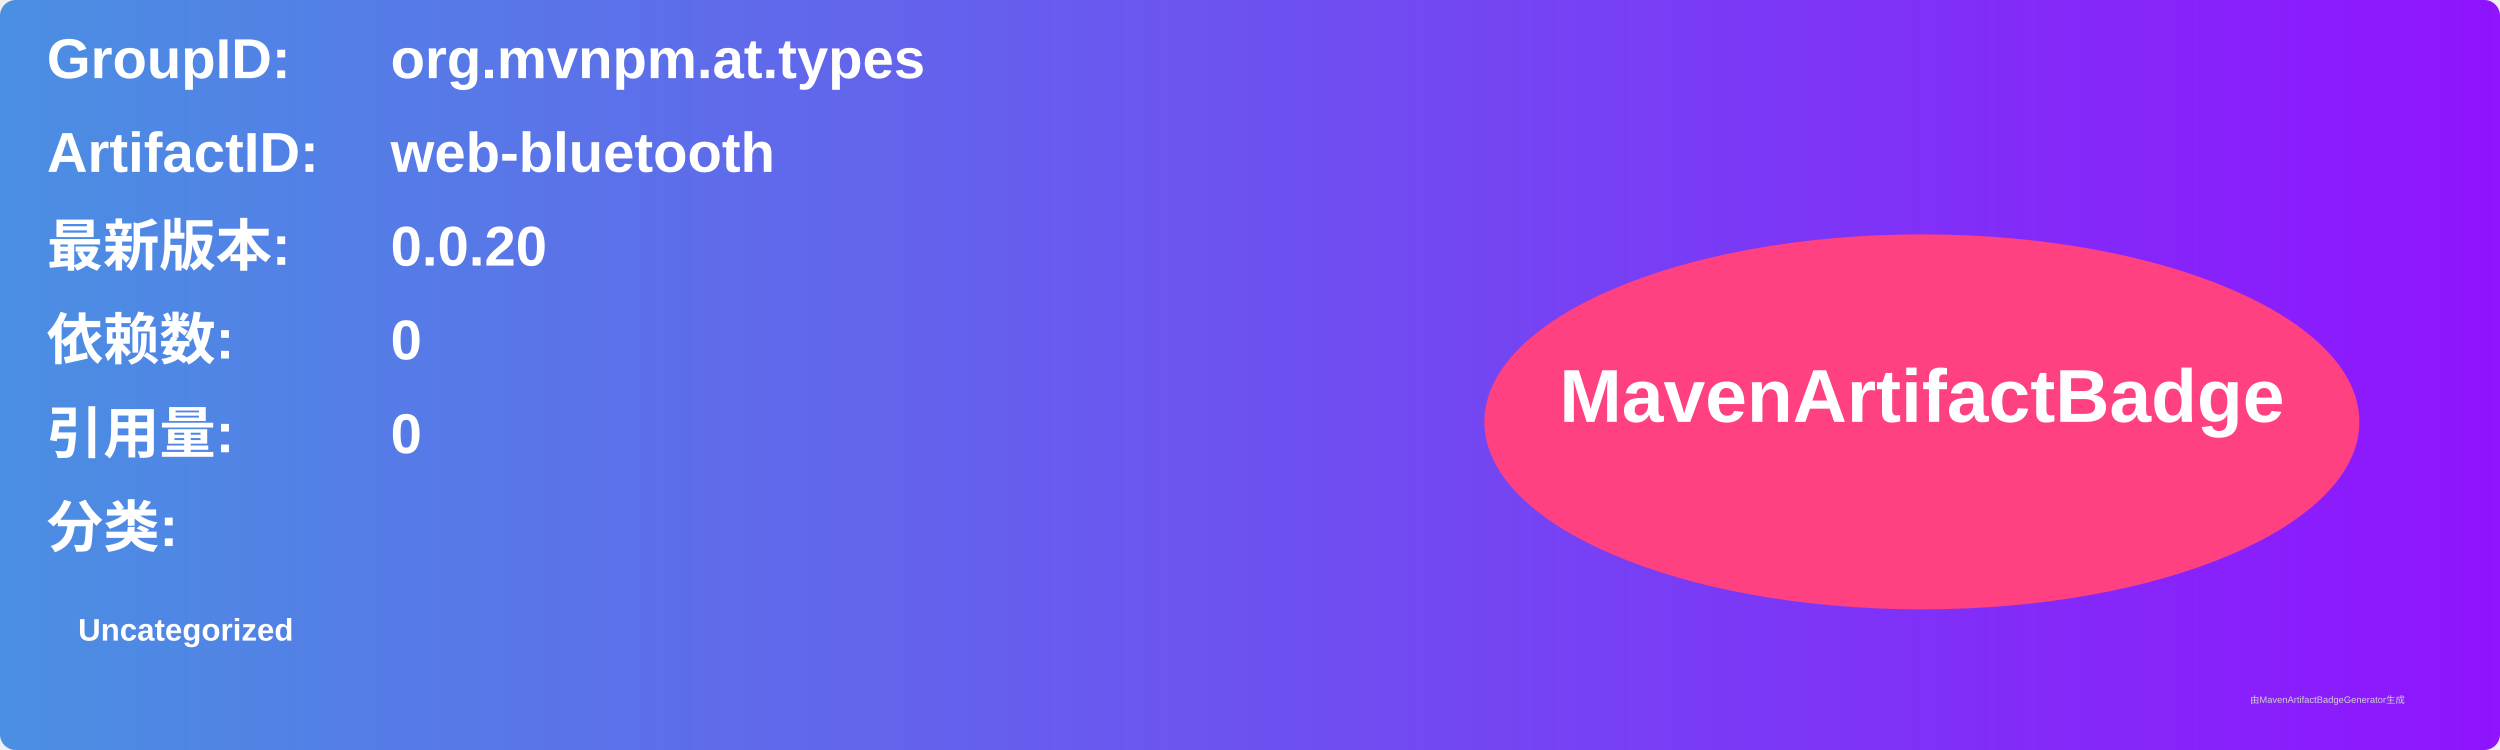
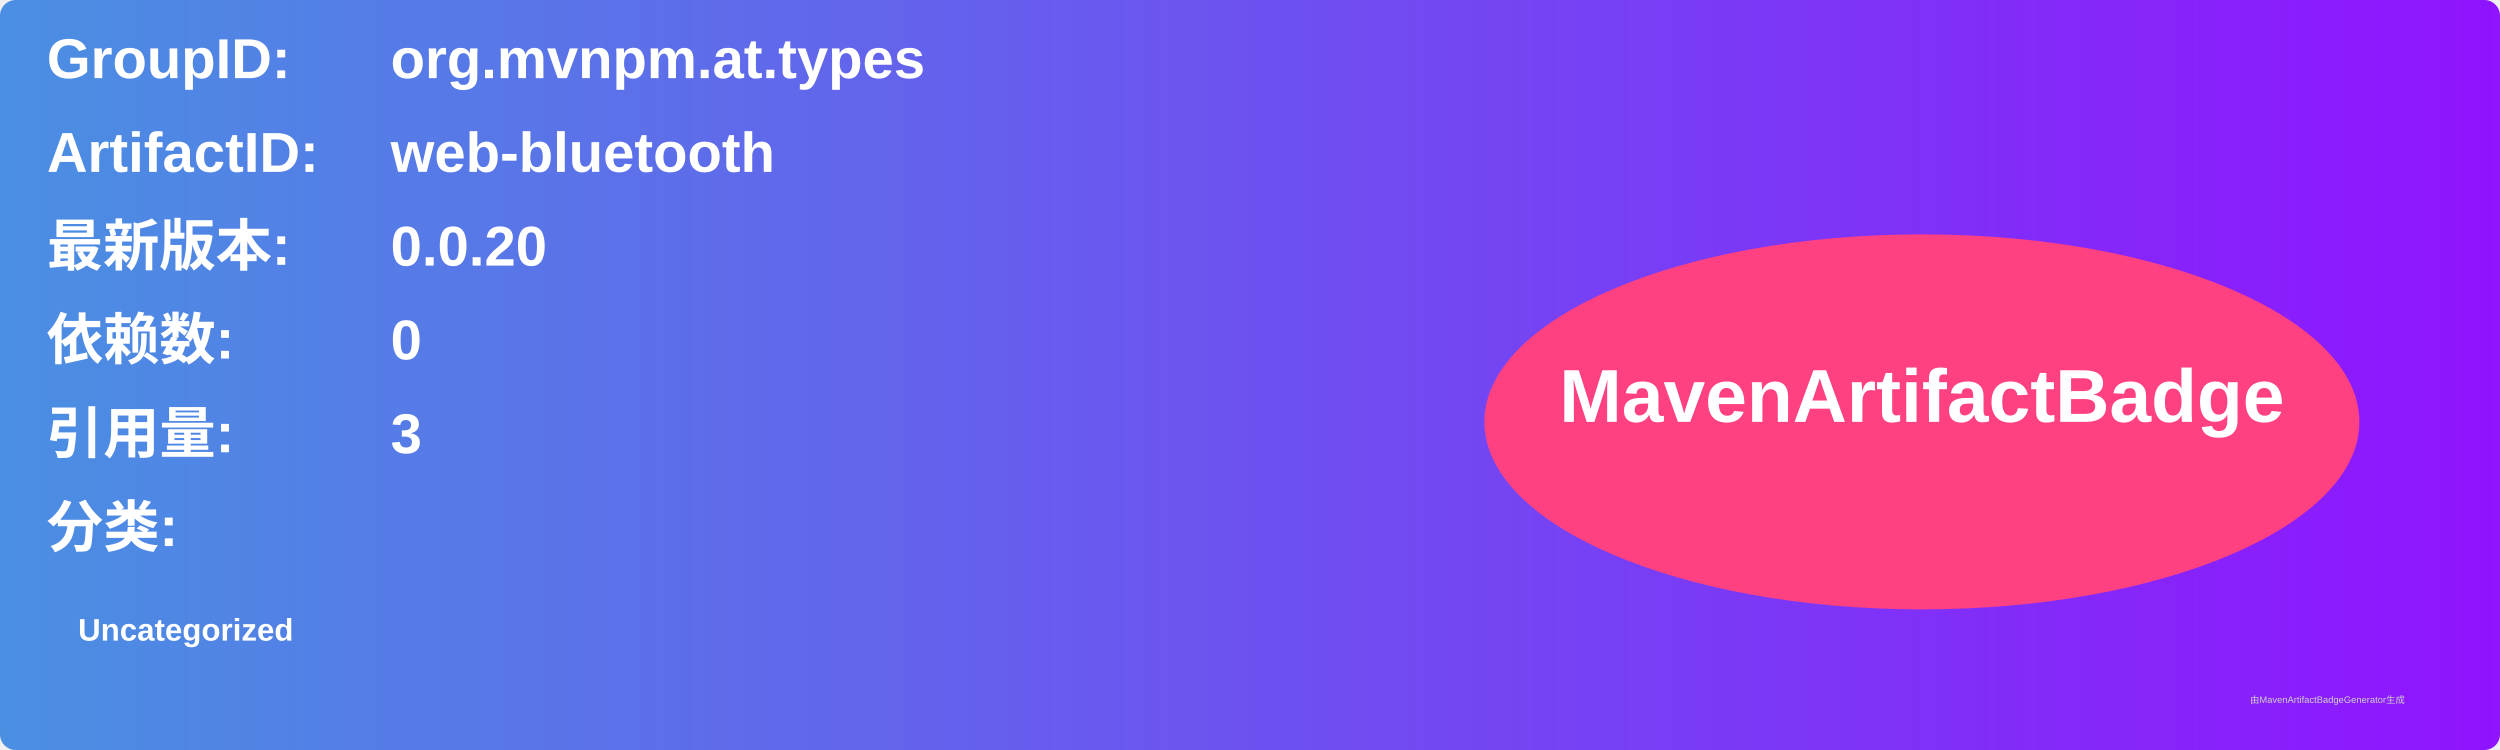
<svg xmlns="http://www.w3.org/2000/svg" width="800" height="240" viewBox="0 0 800 240">
  <linearGradient id="grad" x1="0%" y1="0%" x2="100%" y2="0%">
    <stop offset="0%" stop-color="#4a90e2" />
    <stop offset="100%" stop-color="#9013fe" />
  </linearGradient>
  <rect width="100%" height="100%" rx="5" ry="5" fill="url(#grad)" />
  <g transform="translate(15, 15)">
    <text x="0" y="10" font-family="Arial" font-size="18" fill="white" font-weight="bold" width="260">GroupID:</text>
    <text x="110" y="10" font-family="Arial" font-size="18" fill="white" font-weight="bold" width="460">org.mvnpm.at.types</text>
    <text x="0" y="40" font-family="Arial" font-size="18" fill="white" font-weight="bold" width="260">ArtifactID:</text>
    <text x="110" y="40" font-family="Arial" font-size="18" fill="white" font-weight="bold" width="460">web-bluetooth</text>
    <text x="0" y="70" font-family="Arial" font-size="18" fill="white" font-weight="bold">最新版本:</text>
    <text x="110" y="70" font-family="Arial" font-size="18" fill="white" font-weight="bold">
      <tspan font-weight="bold">0.0.20</tspan>
    </text>
    <text x="0" y="100" font-family="Arial" font-size="18" fill="white" font-weight="bold">依赖数: </text>
    <text x="110" y="100" font-family="Arial" font-size="18" fill="white">
      <tspan font-weight="bold">0</tspan>
    </text>
    <text x="0" y="130" font-family="Arial" font-size="18" fill="white" font-weight="bold">引用量: </text>
    <text x="110" y="130" font-family="Arial" font-size="18" fill="white">
-       <tspan font-weight="bold">0</tspan>
+       <tspan font-weight="bold">3</tspan>
    </text>
    <text x="0" y="160" font-family="Arial" font-size="18" fill="white" font-weight="bold">分类:</text>
    <text x="10" y="190" font-family="Arial" font-size="10" fill="white">
      <tspan font-weight="bold">Uncategorized</tspan>
    </text>
    <ellipse cx="600" cy="120" rx="140" ry="60" fill="#ff4081" />
    <text x="600" y="120" text-anchor="middle" font-family="Arial" font-size="24" fill="white" font-weight="bold">MavenArtifactBadge</text>
  </g>
  <text x="720" y="225" font-family="Arial" font-size="3" fill="#d0d0d0">由MavenArtifactBadgeGenerator生成</text>
</svg>
